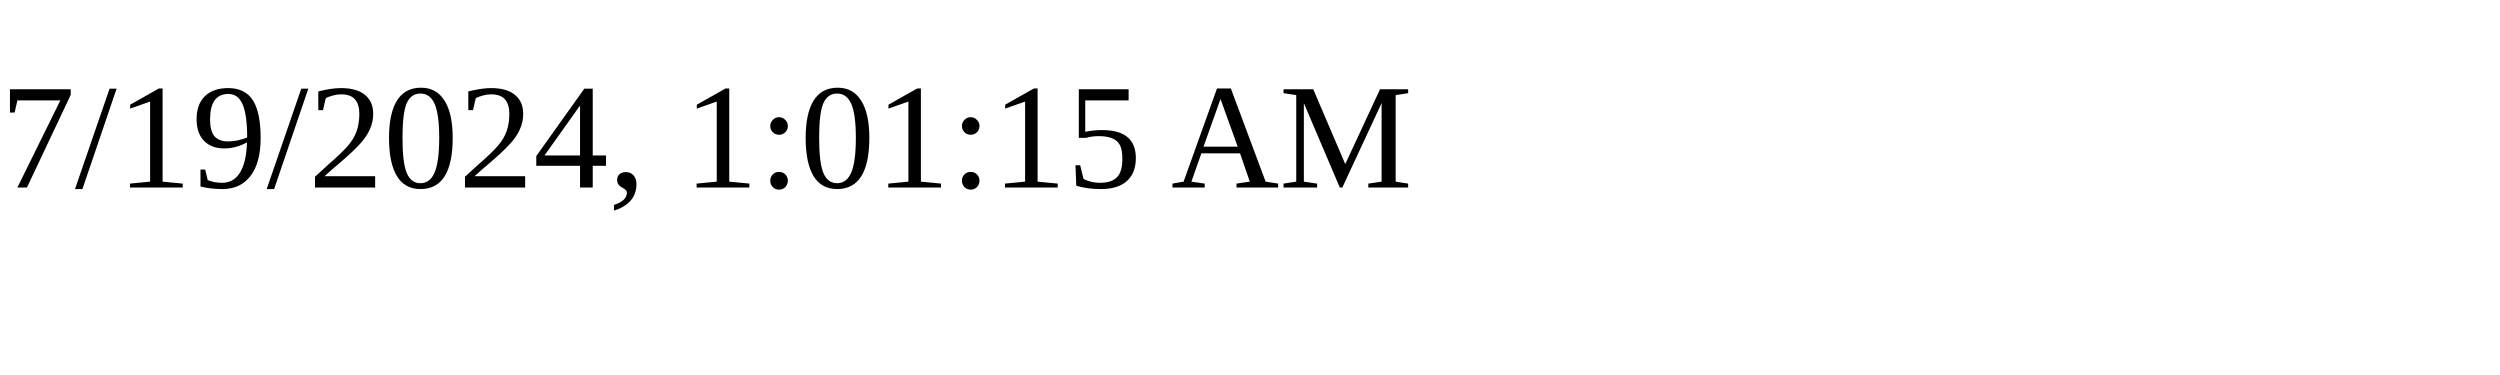
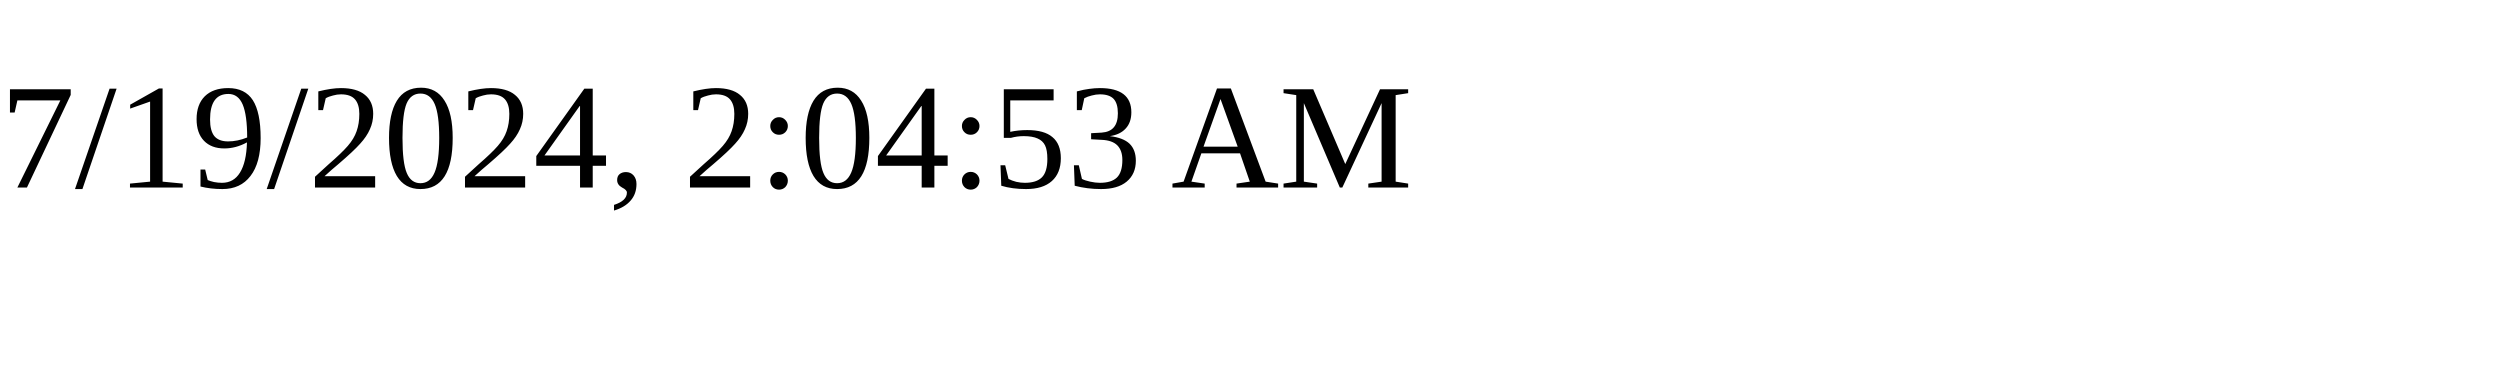
<svg xmlns="http://www.w3.org/2000/svg" height="30" width="200">
-   <text x="0" y="15">7/19/2024, 1:01:15 AM</text>
+   <text x="0" y="15">7/19/2024, 2:04:53 AM</text>
</svg>
